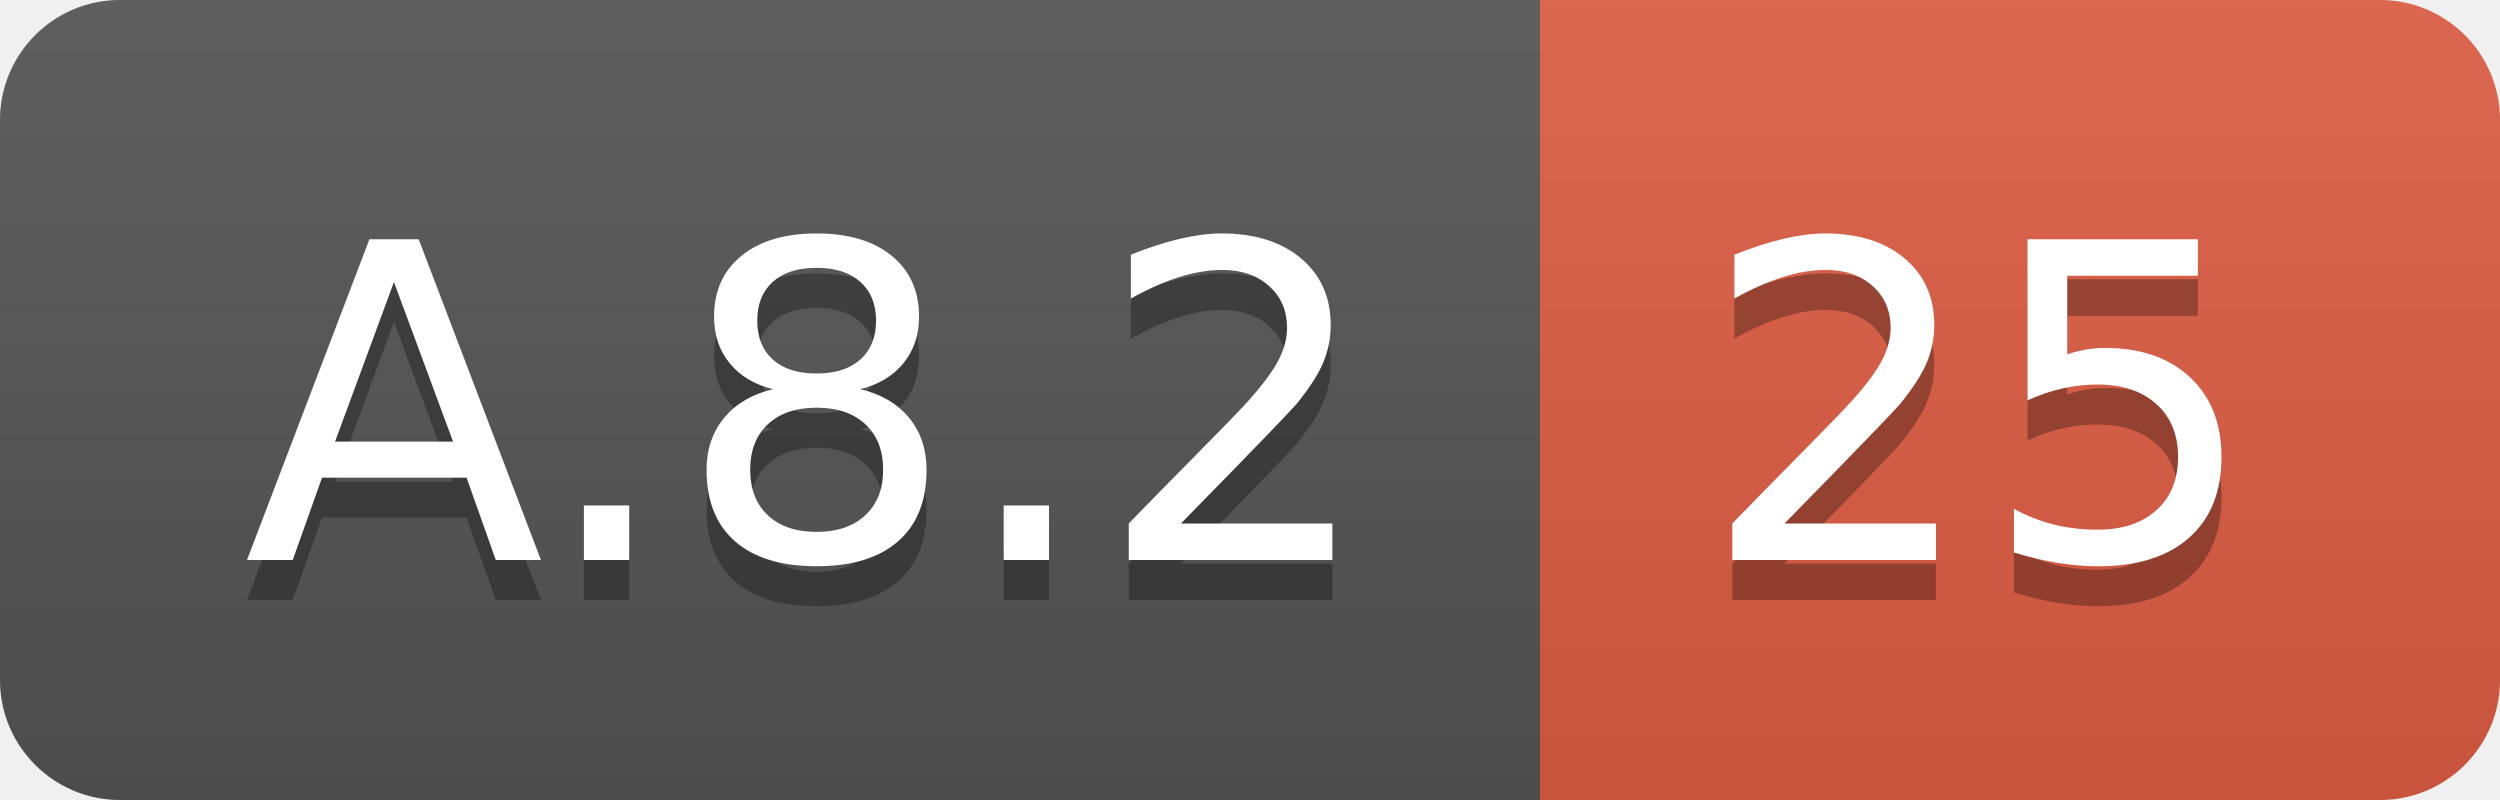
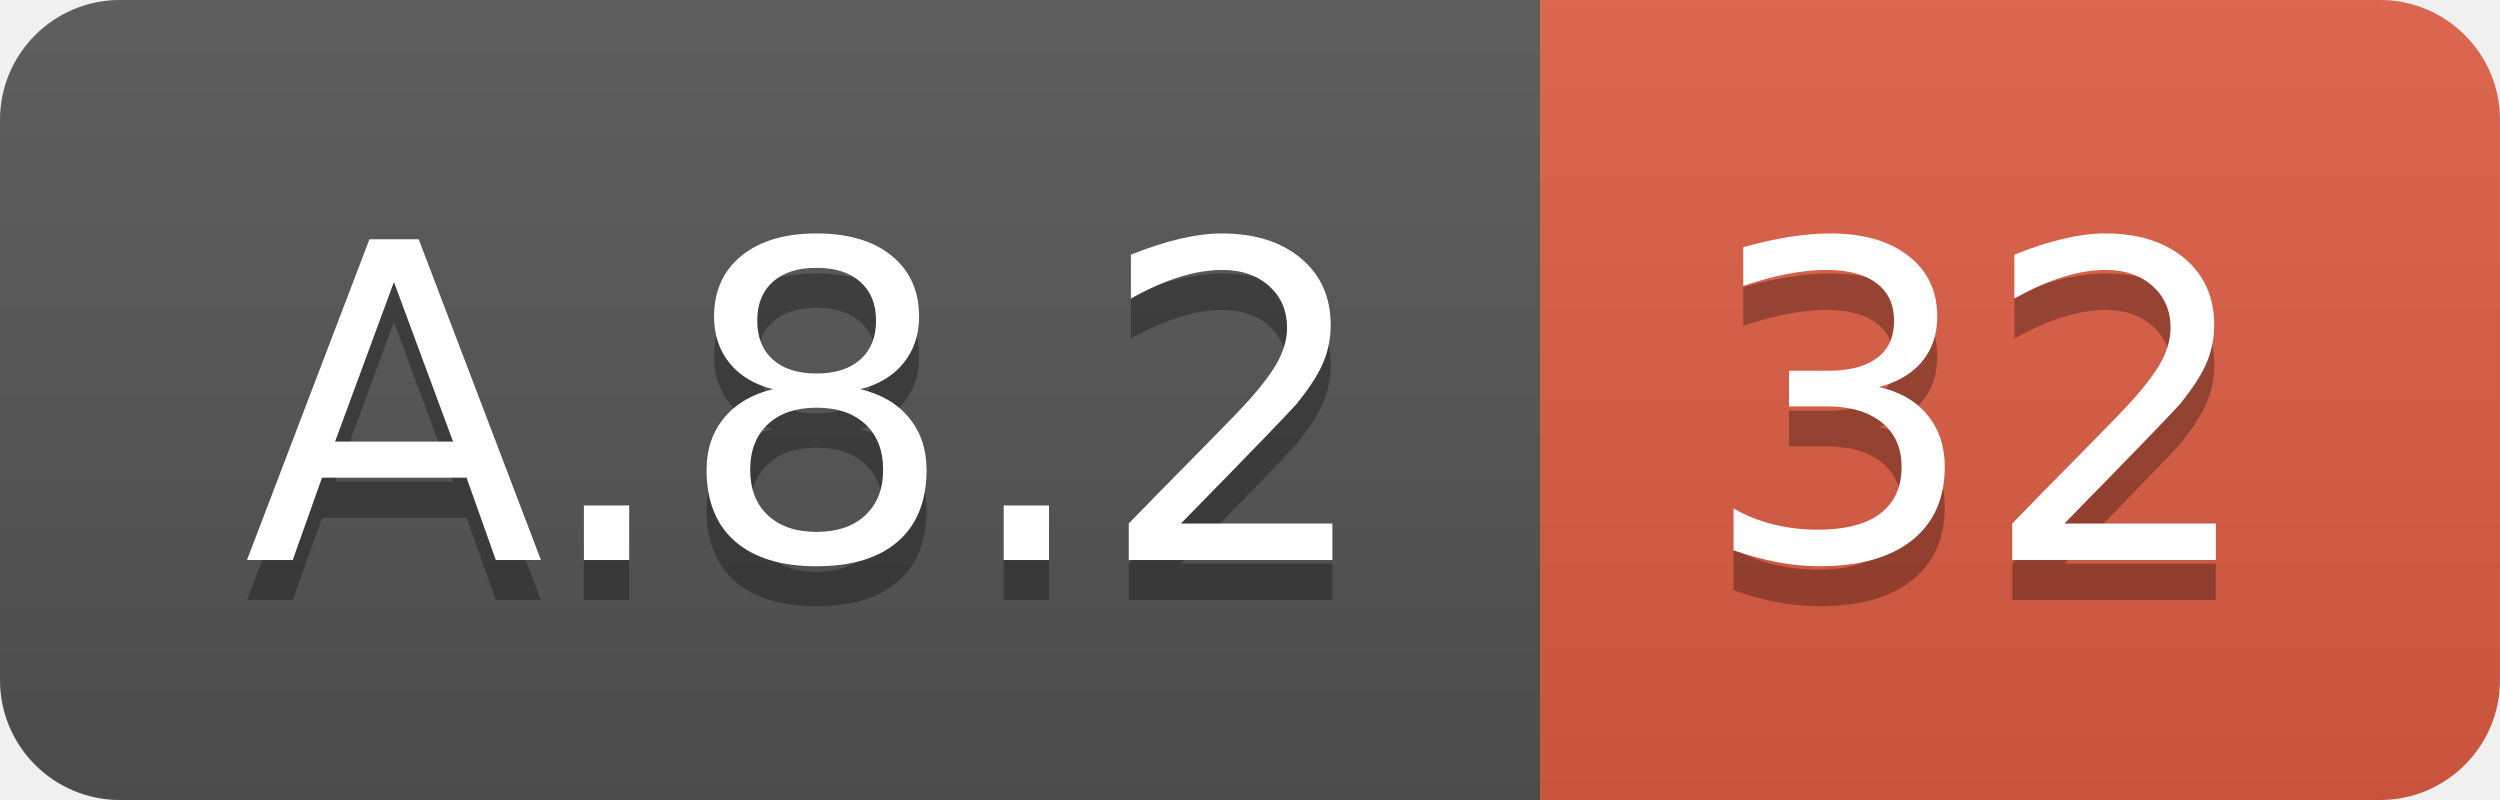
<svg xmlns="http://www.w3.org/2000/svg" width="62.5" height="20">
  <linearGradient id="smooth" x2="0" y2="100%">
    <stop offset="0" stop-color="#bbb" stop-opacity=".1" />
    <stop offset="1" stop-opacity=".1" />
  </linearGradient>
  <clipPath id="round">
    <rect width="62.5" height="20" rx="3" fill="#fff" />
  </clipPath>
  <g clip-path="url(#round)">
    <rect width="38.5" height="20" fill="#555" />
    <rect x="38.5" width="24.0" height="20" fill="#e05d44" />
    <rect width="62.5" height="20" fill="url(#smooth)" />
  </g>
  <g fill="#fff" text-anchor="middle" font-family="DejaVu Sans,Verdana,Geneva,sans-serif" font-size="110">
    <text x="202.5" y="150" fill="#010101" fill-opacity=".3" transform="scale(0.1)" textLength="285.0" lengthAdjust="spacing">A.8.2</text>
    <text x="202.5" y="140" transform="scale(0.1)" textLength="285.0" lengthAdjust="spacing">A.8.2</text>
-     <text x="495.0" y="150" fill="#010101" fill-opacity=".3" transform="scale(0.1)" textLength="140.0" lengthAdjust="spacing">25</text>
-     <text x="495.0" y="140" transform="scale(0.1)" textLength="140.0" lengthAdjust="spacing">25</text>
+     <text x="495.0" y="150" fill="#010101" fill-opacity=".3" transform="scale(0.1)" textLength="140.0" lengthAdjust="spacing">32</text>
+     <text x="495.0" y="140" transform="scale(0.1)" textLength="140.0" lengthAdjust="spacing">32</text>
  </g>
</svg>
